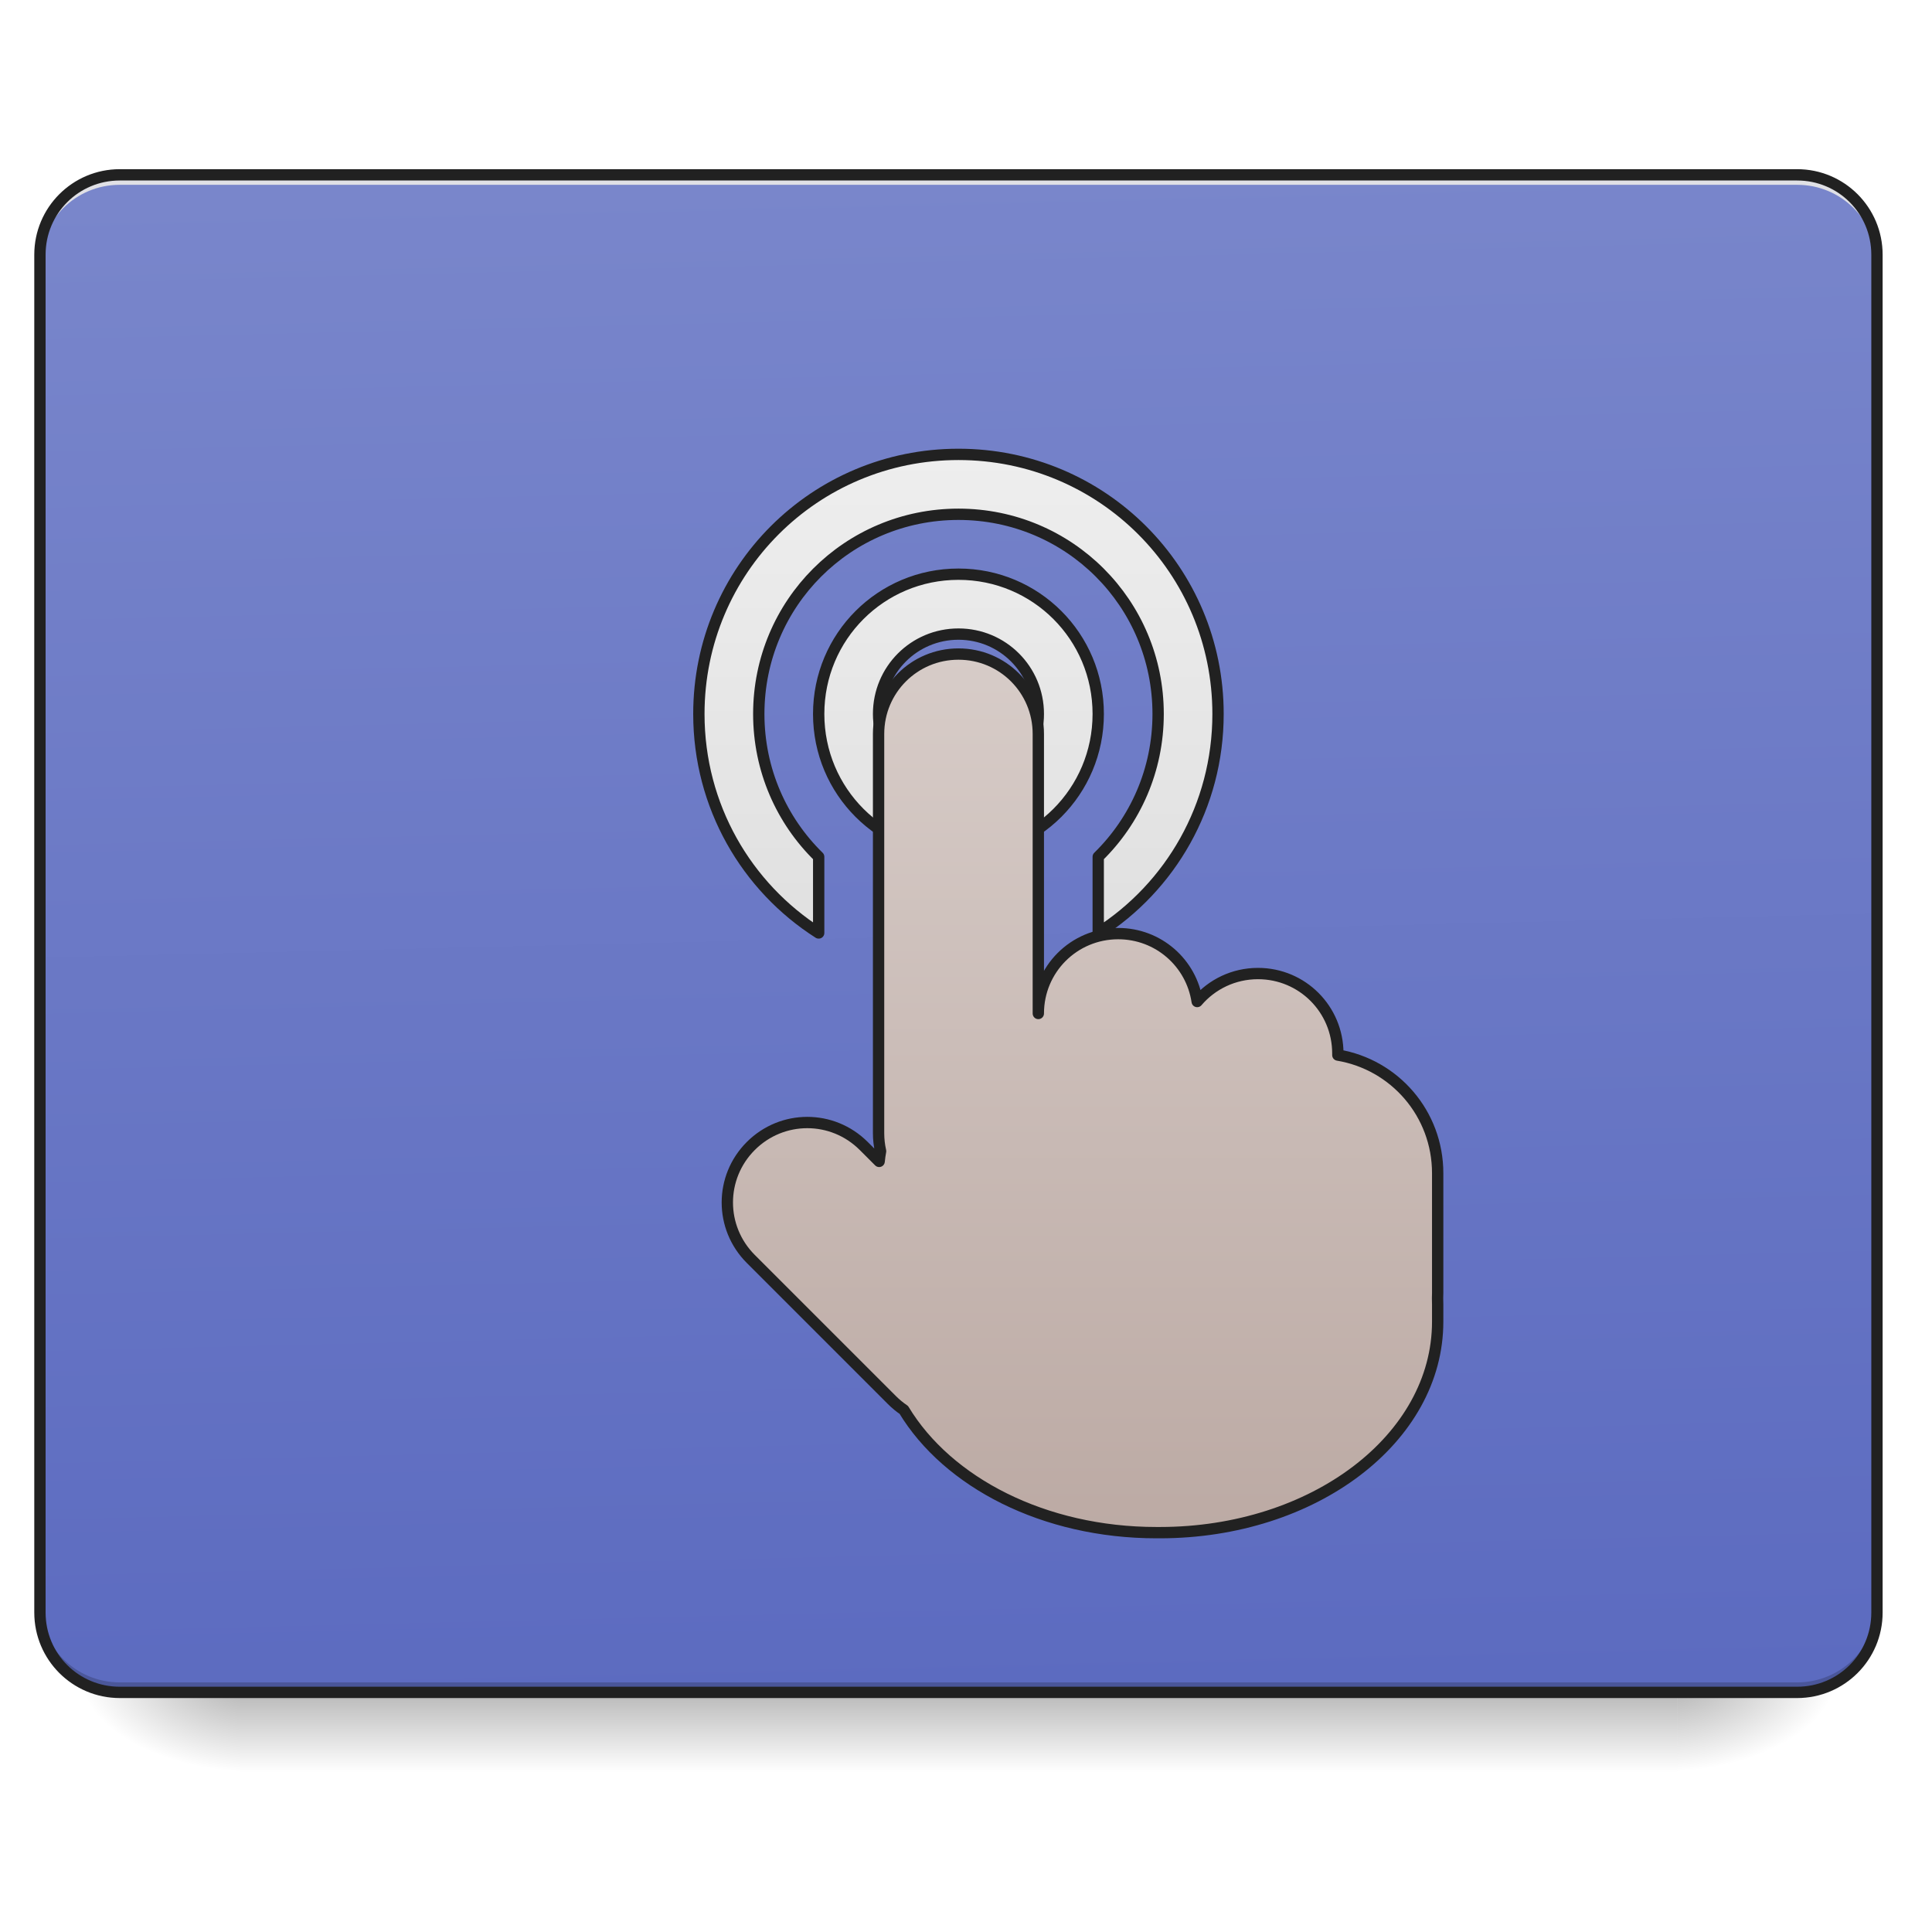
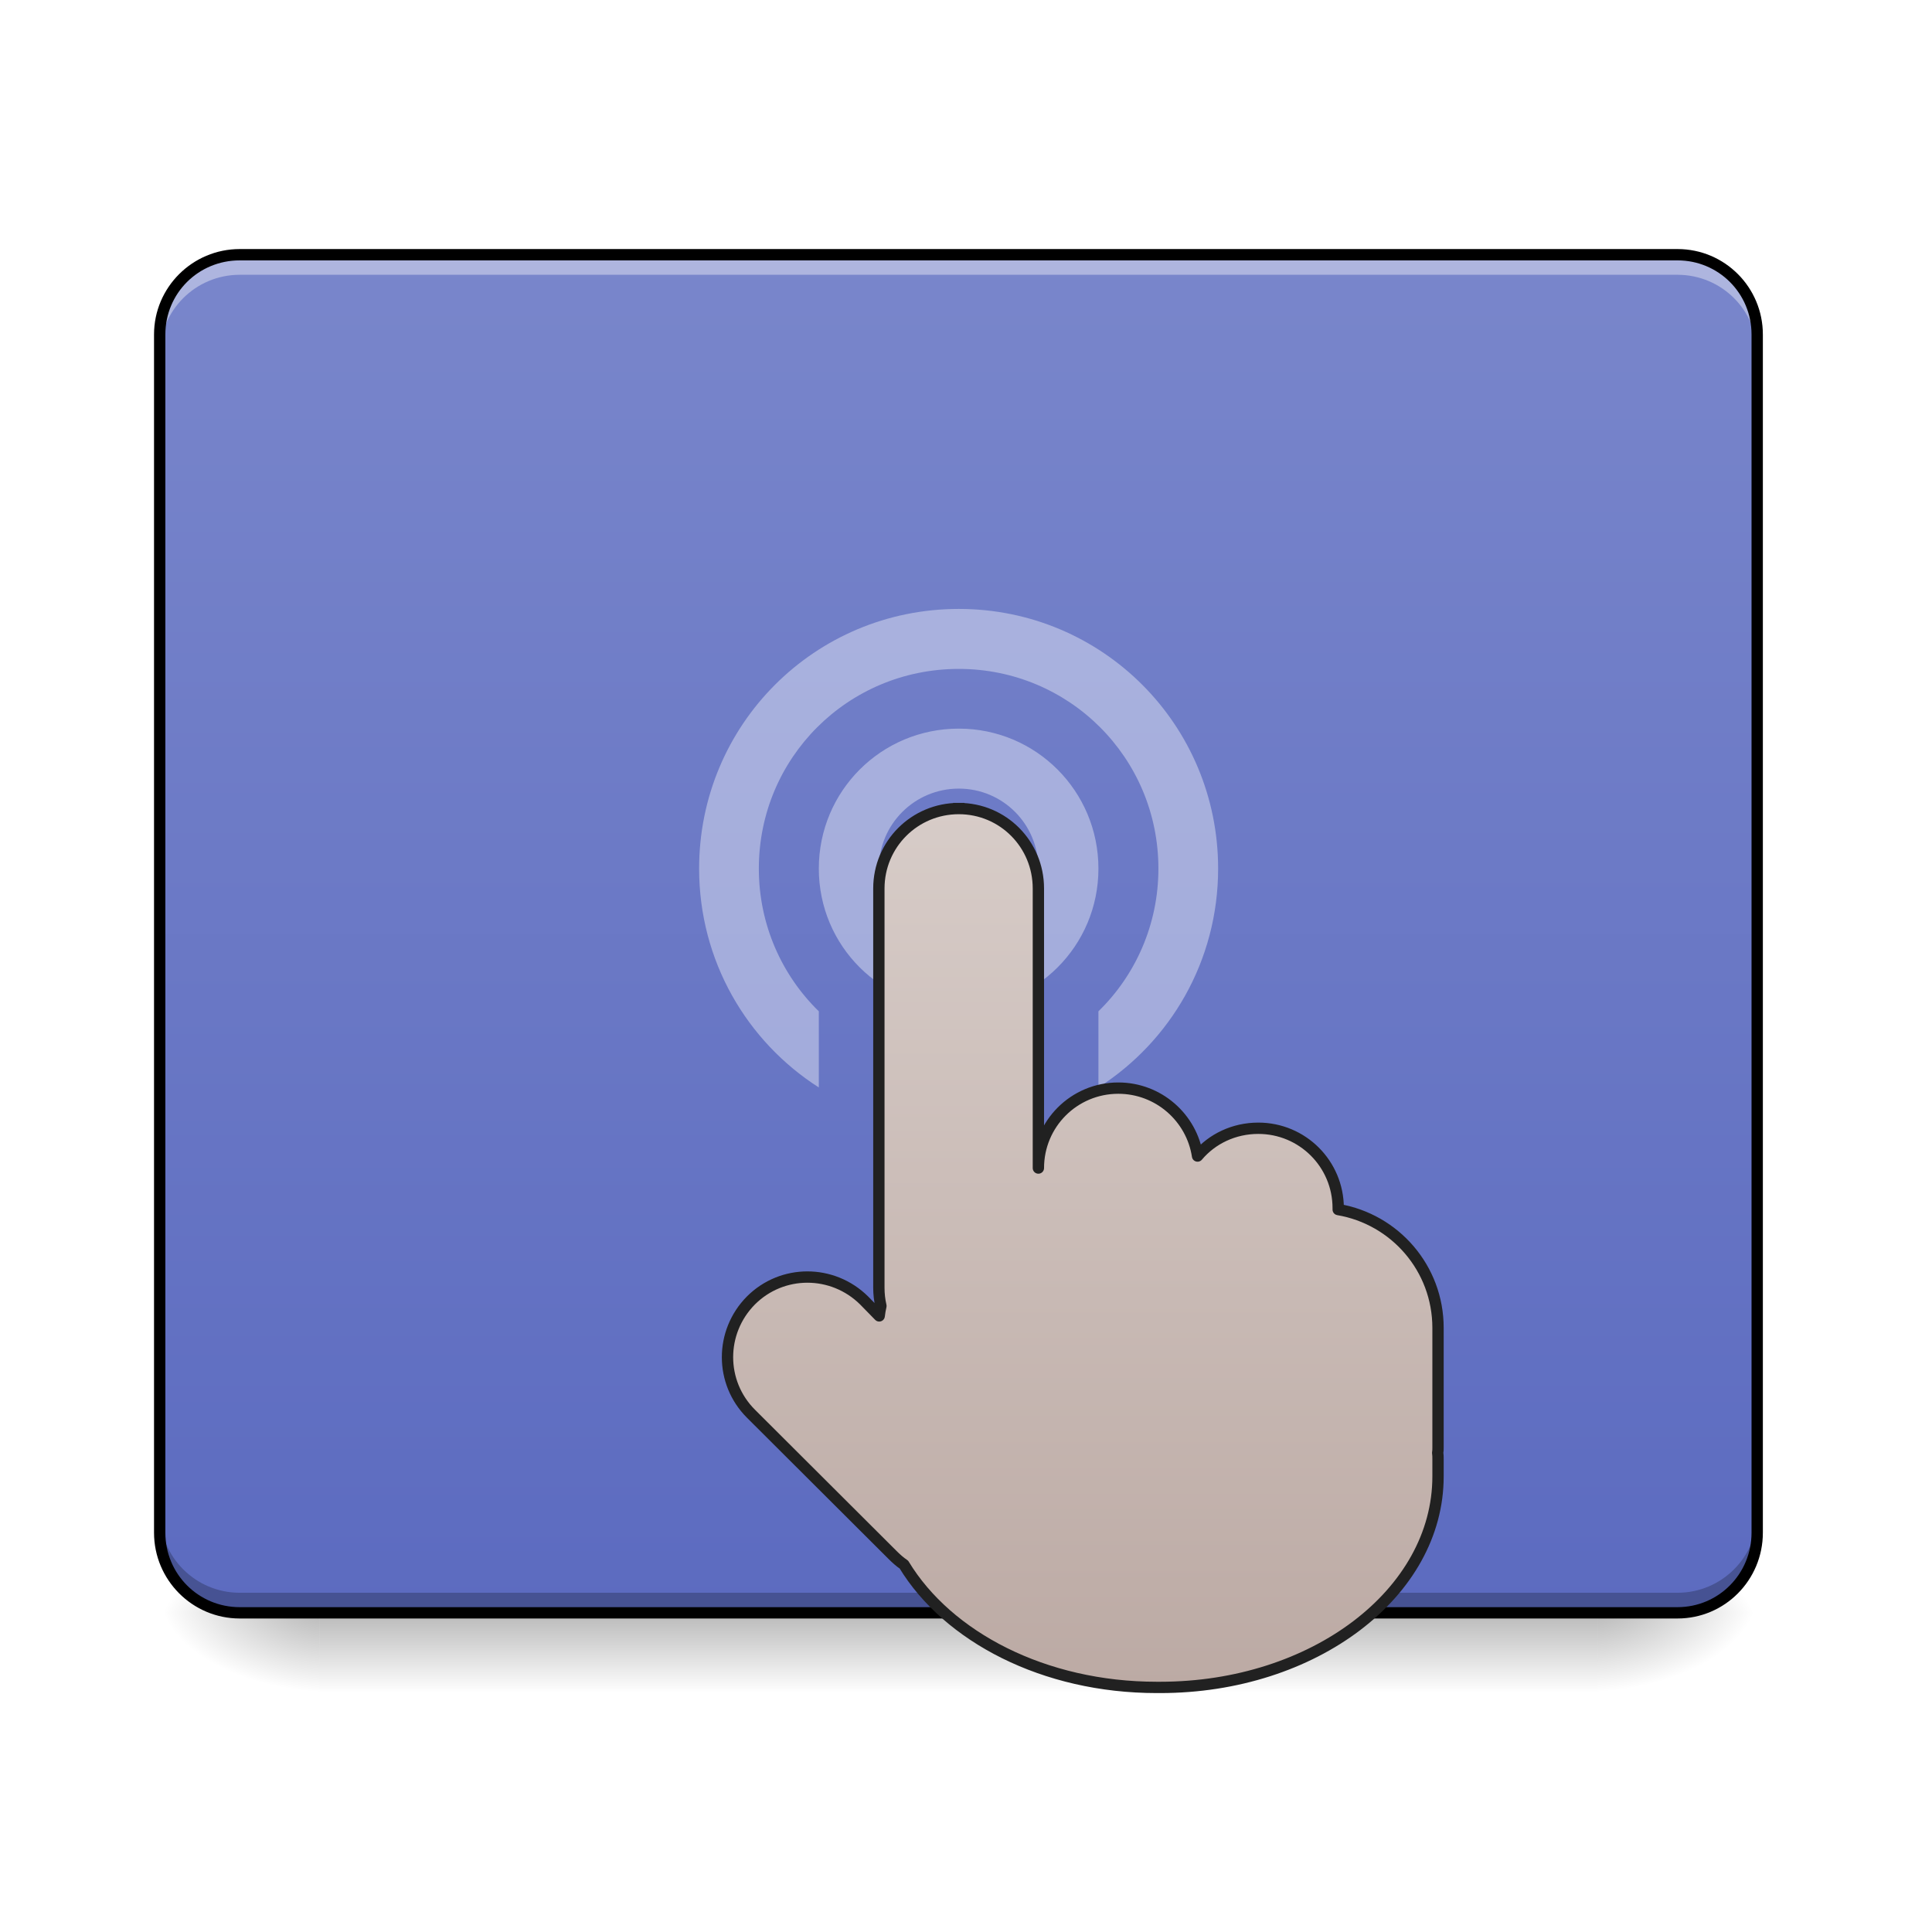
- <svg xmlns="http://www.w3.org/2000/svg" xmlns:xlink="http://www.w3.org/1999/xlink" width="512mm" height="512mm" viewBox="0 0 512 512" version="1.1" id="svg3705">
-   <defs id="defs3699">
-     <linearGradient id="linearGradient1030">
-       <stop style="stop-color:#e0e0e0;stop-opacity:1" offset="0" id="stop1026" />
-       <stop style="stop-color:#eeeeee;stop-opacity:1" offset="1" id="stop1028" />
+ <svg xmlns="http://www.w3.org/2000/svg" width="22pt" height="22pt" viewBox="0 0 22 22" version="1.1">
+   <defs>
+     <linearGradient id="linear0" gradientUnits="userSpaceOnUse" x1="254" y1="233.5" x2="254" y2="254.667" gradientTransform="matrix(0.0687566,0,0,0.0429729,-6.549069,8.329572)">
+       <stop offset="0" style="stop-color:rgb(0%,0%,0%);stop-opacity:0.275;" />
+       <stop offset="1" style="stop-color:rgb(0%,0%,0%);stop-opacity:0;" />
    </linearGradient>
-     <linearGradient id="linearGradient934">
-       <stop style="stop-color:#bcaaa4;stop-opacity:1" offset="0" id="stop930" />
-       <stop style="stop-color:#d7ccc8;stop-opacity:1" offset="1" id="stop932" />
+     <radialGradient id="radial0" gradientUnits="userSpaceOnUse" cx="450.909" cy="189.579" fx="450.909" fy="189.579" r="21.167" gradientTransform="matrix(0.000000119742,-0.0537161,-0.0966889,-0.0000000698078,36.29462,42.8122)">
+       <stop offset="0" style="stop-color:rgb(0%,0%,0%);stop-opacity:0.314;" />
+       <stop offset="0.222" style="stop-color:rgb(0%,0%,0%);stop-opacity:0.275;" />
+       <stop offset="1" style="stop-color:rgb(0%,0%,0%);stop-opacity:0;" />
+     </radialGradient>
+     <radialGradient id="radial1" gradientUnits="userSpaceOnUse" cx="450.909" cy="189.579" fx="450.909" fy="189.579" r="21.167" gradientTransform="matrix(-0.000000119742,0.0537161,0.0966889,0.0000000698078,-14.46441,-6.084735)">
+       <stop offset="0" style="stop-color:rgb(0%,0%,0%);stop-opacity:0.314;" />
+       <stop offset="0.222" style="stop-color:rgb(0%,0%,0%);stop-opacity:0.275;" />
+       <stop offset="1" style="stop-color:rgb(0%,0%,0%);stop-opacity:0;" />
+     </radialGradient>
+     <radialGradient id="radial2" gradientUnits="userSpaceOnUse" cx="450.909" cy="189.579" fx="450.909" fy="189.579" r="21.167" gradientTransform="matrix(-0.000000119742,-0.0537161,0.0966889,-0.0000000698078,-14.46441,42.8122)">
+       <stop offset="0" style="stop-color:rgb(0%,0%,0%);stop-opacity:0.314;" />
+       <stop offset="0.222" style="stop-color:rgb(0%,0%,0%);stop-opacity:0.275;" />
+       <stop offset="1" style="stop-color:rgb(0%,0%,0%);stop-opacity:0;" />
+     </radialGradient>
+     <radialGradient id="radial3" gradientUnits="userSpaceOnUse" cx="450.909" cy="189.579" fx="450.909" fy="189.579" r="21.167" gradientTransform="matrix(0.000000119742,0.0537161,-0.0966889,0.0000000698078,36.29462,-6.084735)">
+       <stop offset="0" style="stop-color:rgb(0%,0%,0%);stop-opacity:0.314;" />
+       <stop offset="0.222" style="stop-color:rgb(0%,0%,0%);stop-opacity:0.275;" />
+       <stop offset="1" style="stop-color:rgb(0%,0%,0%);stop-opacity:0;" />
+     </radialGradient>
+     <linearGradient id="linear1" gradientUnits="userSpaceOnUse" x1="254" y1="212.333" x2="254" y2="-147.5" gradientTransform="matrix(0.0429729,0,0,0.0429729,0,9.239163)">
+       <stop offset="0" style="stop-color:rgb(36.078%,41.961%,75.294%);stop-opacity:1;" />
+       <stop offset="1" style="stop-color:rgb(47.451%,52.549%,79.608%);stop-opacity:1;" />
    </linearGradient>
-     <linearGradient id="linearGradient930">
-       <stop style="stop-color:#000000;stop-opacity:0.314" offset="0" id="stop924" />
-       <stop id="stop926" offset="0.222" style="stop-color:#000000;stop-opacity:0.275" />
-       <stop style="stop-color:#000000;stop-opacity:0;" offset="1" id="stop928" />
+     <linearGradient id="linear2" gradientUnits="userSpaceOnUse" x1="275.167" y1="191.167" x2="275.167" y2="-41.667" gradientTransform="matrix(1,0,0,1,0.031501,40.9479)">
+       <stop offset="0" style="stop-color:rgb(73.725%,66.667%,64.314%);stop-opacity:1;" />
+       <stop offset="1" style="stop-color:rgb(84.314%,80%,78.431%);stop-opacity:1;" />
    </linearGradient>
-     <linearGradient id="linearGradient3756-3">
-       <stop style="stop-color:#000000;stop-opacity:0.275" offset="0" id="stop3752" />
-       <stop style="stop-color:#000000;stop-opacity:0;" offset="1" id="stop3754" />
-     </linearGradient>
-     <linearGradient xlink:href="#linearGradient3756-3" id="linearGradient4620" gradientUnits="userSpaceOnUse" gradientTransform="translate(-963.0833,423.3333)" x1="254" y1="233.5" x2="254" y2="254.667" />
-     <radialGradient xlink:href="#linearGradient930" id="radialGradient4622" gradientUnits="userSpaceOnUse" gradientTransform="matrix(2.7864596e-6,1.25,-2.25,1.624462e-6,-97.32258,-1225.762)" cx="450.909" cy="189.579" fx="450.909" fy="189.579" r="21.167" />
-     <radialGradient xlink:href="#linearGradient930" id="radialGradient4624" gradientUnits="userSpaceOnUse" gradientTransform="matrix(2.7864596e-6,1.25,-2.25,1.624462e-6,1320.844,87.90515)" cx="450.909" cy="189.579" fx="450.909" fy="189.579" r="21.167" />
-     <radialGradient xlink:href="#linearGradient930" id="radialGradient4626" gradientUnits="userSpaceOnUse" gradientTransform="matrix(2.7864596e-6,1.25,-2.25,1.624462e-6,1320.844,-1225.762)" cx="450.909" cy="189.579" fx="450.909" fy="189.579" r="21.167" />
-     <radialGradient xlink:href="#linearGradient930" id="radialGradient4628" gradientUnits="userSpaceOnUse" gradientTransform="matrix(2.7864596e-6,1.25,-2.25,1.624462e-6,-97.32261,87.90514)" cx="450.909" cy="189.579" fx="450.909" fy="189.579" r="21.167" />
-     <linearGradient xlink:href="#linearGradient970-3-6" id="linearGradient972" x1="306.917" y1="-25.792" x2="305.955" y2="-141.415" gradientUnits="userSpaceOnUse" gradientTransform="matrix(1.20548,0,0,3.478261,-93.65527,323.2102)" />
-     <linearGradient id="linearGradient970-3-6">
-       <stop style="stop-color:#5c6bc0;stop-opacity:1" offset="0" id="stop966-7" />
-       <stop style="stop-color:#7986cb;stop-opacity:1" offset="1" id="stop968-5" />
-     </linearGradient>
-     <linearGradient xlink:href="#linearGradient934" id="linearGradient936" x1="1120" y1="1695.118" x2="1120" y2="655.118" gradientUnits="userSpaceOnUse" gradientTransform="matrix(0.2645833,0,0,0.2645833,370.4167,-215)" />
-     <linearGradient xlink:href="#linearGradient934" id="linearGradient1023" x1="275.167" y1="191.167" x2="275.167" y2="-41.667" gradientUnits="userSpaceOnUse" />
-     <linearGradient xlink:href="#linearGradient1030" id="linearGradient1032" x1="960" y1="935.118" x2="960" y2="455.118" gradientUnits="userSpaceOnUse" />
  </defs>
-   <g id="layer1" transform="translate(0,215)">
-     <g id="g4618" transform="translate(963.0833,-423.3333)">
-       <rect style="fill:url(#linearGradient4620);fill-opacity:1;stroke-width:0.265" ry="0" y="656.833" x="-899.583" height="21.167" width="381" id="rect4608" />
-       <rect y="-656.833" x="-518.583" height="21.167" width="42.333" id="rect4610" style="fill:url(#radialGradient4622);fill-opacity:1;stroke-width:0.187" transform="scale(1,-1)" />
-       <rect y="656.833" x="899.583" height="21.167" width="42.333" id="rect4612" style="fill:url(#radialGradient4624);fill-opacity:1;stroke-width:0.187" transform="scale(-1,1)" />
-       <rect transform="scale(-1)" style="fill:url(#radialGradient4626);fill-opacity:1;stroke-width:0.187" id="rect4614" width="42.333" height="21.167" x="899.583" y="-656.833" />
-       <rect style="fill:url(#radialGradient4628);fill-opacity:1;stroke-width:0.187" id="rect4616" width="42.333" height="21.167" x="-518.583" y="656.833" />
-     </g>
-     <rect ry="21.167" rx="21.167" y="-168.667" x="10.583" height="402.167" width="486.833" id="rect957" style="opacity:1;fill:url(#linearGradient972);fill-opacity:1.0;stroke:none;stroke-width:3;stroke-linecap:round;stroke-miterlimit:4;stroke-dasharray:none;stroke-opacity:1" />
-     <path id="path910" d="m 31.75,233.5 c -11.726,0 -21.167,-9.44 -21.167,-21.167 v -2.646 c 0,11.726 9.44,21.167 21.167,21.167 l 444.5,0 c 11.726,0 21.167,-9.44 21.167,-21.167 v 2.646 c 0,11.726 -9.44,21.167 -21.167,21.167 z" style="opacity:1;fill:#000000;fill-opacity:0.196;stroke:none;stroke-width:2;stroke-miterlimit:4;stroke-dasharray:none;stroke-opacity:1" />
-     <path style="opacity:1;fill:#e6e6e6;fill-opacity:0.937;stroke:none;stroke-width:2;stroke-miterlimit:4;stroke-dasharray:none;stroke-opacity:1" d="m 31.75,-168.667 c -11.726,0 -21.167,9.44 -21.167,21.167 v 2.646 c 0,-11.726 9.44,-21.189 21.167,-21.167 h 115.094 l 214.312,0 H 476.25 c 11.726,-0.023 21.167,9.44 21.167,21.167 v -2.646 c 0,-11.726 -9.44,-21.167 -21.167,-21.167 H 361.156 l -214.312,0 z" id="path955" />
-     <path style="opacity:1;fill:url(#linearGradient1032);fill-opacity:1;stroke:#212121;stroke-width:11.339;stroke-linecap:square;stroke-linejoin:round;stroke-miterlimit:4;stroke-dasharray:none;stroke-opacity:1;paint-order:normal" d="M 960 455.117 C 815.96 455.117 700 571.079 700 715.119 C 700 807.536 747.739 888.391 820 934.479 L 820 858.182 C 782.944 821.919 760 771.3 760 715.117 C 760 604.317 849.2 515.117 960 515.117 C 1070.8 515.117 1160 604.317 1160 715.117 C 1160 771.3 1137.056 821.919 1100 858.182 L 1100 934.479 C 1172.261 888.391 1220 807.536 1220 715.119 C 1220 571.079 1104.04 455.117 960 455.117 z M 960 575.117 C 882.44 575.117 820 637.557 820 715.117 C 820 792.677 882.44 855.117 960 855.117 C 1037.56 855.117 1100 792.677 1100 715.117 C 1100 637.557 1037.56 575.117 960 575.117 z M 960 635.117 C 1004.32 635.117 1040 670.799 1040 715.119 C 1040 759.439 1004.32 795.119 960 795.119 C 915.68 795.119 880 759.439 880 715.119 C 880 670.799 915.68 635.117 960 635.117 z " transform="matrix(0.2645833,0,0,0.2645833,0,-215)" id="rect1007" />
-     <path style="color:#000000;font-style:normal;font-variant:normal;font-weight:normal;font-stretch:normal;font-size:medium;line-height:normal;font-family:sans-serif;font-variant-ligatures:normal;font-variant-position:normal;font-variant-caps:normal;font-variant-numeric:normal;font-variant-alternates:normal;font-feature-settings:normal;text-indent:0;text-align:start;text-decoration:none;text-decoration-line:none;text-decoration-style:solid;text-decoration-color:#000000;letter-spacing:normal;word-spacing:normal;text-transform:none;writing-mode:lr-tb;direction:ltr;text-orientation:mixed;dominant-baseline:auto;baseline-shift:baseline;text-anchor:start;white-space:normal;shape-padding:0;clip-rule:nonzero;display:inline;overflow:visible;visibility:visible;opacity:1;isolation:auto;mix-blend-mode:normal;color-interpolation:sRGB;color-interpolation-filters:linearRGB;solid-color:#000000;solid-opacity:1;vector-effect:none;fill:#212121;fill-opacity:1;fill-rule:nonzero;stroke:none;stroke-width:3;stroke-linecap:round;stroke-linejoin:miter;stroke-miterlimit:4;stroke-dasharray:none;stroke-dashoffset:0;stroke-opacity:1;color-rendering:auto;image-rendering:auto;shape-rendering:auto;text-rendering:auto;enable-background:accumulate" d="m 31.75,-170.166 c -12.531,0 -22.666,10.135 -22.666,22.666 V 212.334 C 9.084,224.865 19.219,235 31.75,235 h 444.5 c 12.531,0 22.666,-10.135 22.666,-22.666 V -147.5 c 0,-12.531 -10.135,-22.666 -22.666,-22.666 z m 0,3 h 444.5 c 10.921,0 19.666,8.745 19.666,19.666 V 212.334 C 495.916,223.255 487.171,232 476.25,232 H 31.75 C 20.829,232 12.084,223.255 12.084,212.334 V -147.5 c 0,-10.921 8.745,-19.666 19.666,-19.666 z" id="rect4817" />
-     <rect style="opacity:1;fill:#42a5f5;fill-opacity:1;stroke:#212121;stroke-width:3;stroke-linecap:square;stroke-linejoin:round;stroke-miterlimit:4;stroke-dasharray:none;stroke-opacity:1;paint-order:normal" id="rect880" width="211.667" height="211.667" x="687.917" y="-20.5" rx="105.833" ry="105.833" />
-     <rect ry="74.083" rx="74.083" y="11.25" x="719.667" height="148.167" width="148.167" id="rect885" style="opacity:1;fill:#1e88e5;fill-opacity:1;stroke:#212121;stroke-width:3;stroke-linecap:square;stroke-linejoin:round;stroke-miterlimit:4;stroke-dasharray:none;stroke-opacity:1;paint-order:normal" />
-     <path style="opacity:1;fill:url(#linearGradient936);fill-opacity:1;stroke:#212121;stroke-width:3;stroke-linecap:square;stroke-linejoin:round;stroke-miterlimit:4;stroke-dasharray:none;stroke-opacity:1;paint-order:normal" d="m 624.417,-31.084 c -11.726,0 -21.167,9.44 -21.167,21.167 V 110.132 l -41.27,41.27 c -7.494,7.494 -8.214,19.121 -2.162,27.41 0.803,1.242 1.746,2.421 2.836,3.51 l 51.179,51.179 h 43.885 v -5.1e-4 h 61.948 c 21.167,0 42.333,-52.917 42.333,-116.417 0,-11.726 -7.08,-21.167 -15.875,-21.167 -8.795,0 -15.875,9.44 -15.875,21.167 V 106.5 95.916 c 0,-11.726 -9.44,-21.167 -21.167,-21.167 -11.726,0 -21.167,9.44 -21.167,21.167 V 85.333 c 0,-11.726 -9.44,-21.167 -21.167,-21.167 -11.726,0 -21.167,9.44 -21.167,21.167 V -9.917 c 0,-11.726 -9.44,-21.167 -21.167,-21.167 z M 730.25,233.5 v 10.583 c 0,11.726 7.08,21.167 15.875,21.167 8.795,0 15.875,-9.44 15.875,-21.167 v -10.583 z" id="rect906" />
-     <path style="opacity:1;fill:#d7ccc8;fill-opacity:1;stroke:#212121;stroke-width:3;stroke-linecap:square;stroke-linejoin:round;stroke-miterlimit:4;stroke-dasharray:none;stroke-opacity:1;paint-order:normal" d="m 941.454,117.083 c -11.47,0 -20.704,9.44 -20.704,21.167 v 127 H 910.167 C 898.44,265.25 889,274.69 889,286.416 v 42.333 c 0,11.726 9.44,21.167 21.167,21.167 H 920.75 v 5.1e-4 h 169.333 v -63.501 -10.583 c 0,-11.726 -9.44,-21.167 -21.167,-21.167 -7.864,0 -14.695,4.249 -18.345,10.583 h -2.822 v -10.583 c 0,-11.726 -9.44,-21.167 -21.167,-21.167 -11.726,0 -21.167,9.441 -21.167,21.167 V 233.5 c 0,-11.726 -9.44,-21.167 -21.167,-21.167 -11.726,0 -21.167,9.44 -21.167,21.167 v -95.25 c 0,-11.726 -9.234,-21.167 -20.704,-21.167 z" id="rect951" />
-     <path style="opacity:1;fill:url(#linearGradient1023);fill-opacity:1;stroke:#212121;stroke-width:3;stroke-linecap:square;stroke-linejoin:round;stroke-miterlimit:4;stroke-dasharray:none;stroke-opacity:1;paint-order:normal" d="m 254,-41.667 c -11.726,0 -21.167,9.44 -21.167,21.167 V 85.333 c 0,1.631 0.189,3.215 0.534,4.738 -0.165,0.891 -0.291,1.796 -0.381,2.712 l -4.083,-4.083 c -8.292,-8.292 -21.642,-8.292 -29.934,0 -8.292,8.292 -8.292,21.642 0,29.934 l 37.418,37.417 c 0.98,0.98 2.032,1.843 3.136,2.592 11.619,19.23 37.161,32.524 66.946,32.524 h 0.895 c 40.794,0 73.636,-24.935 73.636,-55.909 v -4.599 c 0,-0.538 -0.012,-1.073 -0.032,-1.607 C 380.988,128.593 381,128.131 381,127.667 V 95.917 C 381,80.131 369.594,67.11 354.542,64.605 v -0.438 c 0,-11.726 -9.44,-21.167 -21.167,-21.167 -6.466,0 -12.233,2.874 -16.109,7.416 -1.52,-10.213 -10.283,-17.999 -20.933,-17.999 -11.726,0 -21.167,9.44 -21.167,21.167 V -20.5 c 0,-11.726 -9.44,-21.167 -21.167,-21.167 z" id="rect977" />
+   <g id="surface1">
+     <path style=" stroke:none;fill-rule:nonzero;fill:url(#linear0);" d="M 3.637 18.363 L 18.191 18.363 L 18.191 19.273 L 3.637 19.273 Z M 3.637 18.363 " />
+     <path style=" stroke:none;fill-rule:nonzero;fill:url(#radial0);" d="M 18.191 18.363 L 20.012 18.363 L 20.012 17.453 L 18.191 17.453 Z M 18.191 18.363 " />
+     <path style=" stroke:none;fill-rule:nonzero;fill:url(#radial1);" d="M 3.637 18.363 L 1.82 18.363 L 1.82 19.273 L 3.637 19.273 Z M 3.637 18.363 " />
+     <path style=" stroke:none;fill-rule:nonzero;fill:url(#radial2);" d="M 3.637 18.363 L 1.82 18.363 L 1.82 17.453 L 3.637 17.453 Z M 3.637 18.363 " />
+     <path style=" stroke:none;fill-rule:nonzero;fill:url(#radial3);" d="M 18.191 18.363 L 20.012 18.363 L 20.012 19.273 L 18.191 19.273 Z M 18.191 18.363 " />
+     <path style=" stroke:none;fill-rule:nonzero;fill:url(#linear1);" d="M 2.73 2.902 L 19.102 2.902 C 19.605 2.902 20.012 3.309 20.012 3.809 L 20.012 17.453 C 20.012 17.957 19.605 18.363 19.102 18.363 L 2.73 18.363 C 2.227 18.363 1.82 17.957 1.82 17.453 L 1.82 3.809 C 1.82 3.309 2.227 2.902 2.73 2.902 Z M 2.73 2.902 " />
+     <path style=" stroke:none;fill-rule:nonzero;fill:rgb(100%,100%,100%);fill-opacity:0.392;" d="M 2.73 2.902 C 2.227 2.902 1.82 3.305 1.82 3.809 L 1.82 4.039 C 1.82 3.535 2.227 3.129 2.73 3.129 L 19.102 3.129 C 19.605 3.129 20.012 3.535 20.012 4.039 L 20.012 3.809 C 20.012 3.305 19.605 2.902 19.102 2.902 Z M 2.73 2.902 " />
+     <path style=" stroke:none;fill-rule:nonzero;fill:rgb(0%,0%,0%);fill-opacity:0.235;" d="M 2.73 18.363 C 2.227 18.363 1.82 17.957 1.82 17.453 L 1.82 17.227 C 1.82 17.73 2.227 18.137 2.73 18.137 L 19.102 18.137 C 19.605 18.137 20.012 17.73 20.012 17.227 L 20.012 17.453 C 20.012 17.957 19.605 18.363 19.102 18.363 Z M 2.73 18.363 " />
+     <path style=" stroke:none;fill-rule:nonzero;fill:rgb(0%,0%,0%);fill-opacity:1;" d="M 2.73 2.836 C 2.191 2.836 1.754 3.273 1.754 3.809 L 1.754 17.453 C 1.754 17.992 2.191 18.43 2.73 18.43 L 19.102 18.43 C 19.641 18.43 20.074 17.992 20.074 17.453 L 20.074 3.809 C 20.074 3.273 19.641 2.836 19.102 2.836 Z M 2.73 2.965 L 19.102 2.965 C 19.57 2.965 19.945 3.34 19.945 3.809 L 19.945 17.453 C 19.945 17.922 19.57 18.301 19.102 18.301 L 2.73 18.301 C 2.258 18.301 1.883 17.922 1.883 17.453 L 1.883 3.809 C 1.883 3.34 2.258 2.965 2.73 2.965 Z M 2.73 2.965 " />
+     <path style=" stroke:none;fill-rule:nonzero;fill:rgb(100%,100%,100%);fill-opacity:0.392;" d="M 10.918 6.934 C 9.277 6.934 7.961 8.254 7.961 9.891 C 7.961 10.941 8.504 11.859 9.324 12.383 L 9.324 11.516 C 8.902 11.105 8.641 10.527 8.641 9.891 C 8.641 8.629 9.656 7.617 10.918 7.617 C 12.176 7.617 13.191 8.629 13.191 9.891 C 13.191 10.527 12.93 11.105 12.508 11.516 L 12.508 12.383 C 13.328 11.859 13.871 10.941 13.871 9.891 C 13.871 8.254 12.555 6.934 10.918 6.934 Z M 10.918 8.297 C 10.035 8.297 9.324 9.008 9.324 9.891 C 9.324 10.773 10.035 11.48 10.918 11.48 C 11.797 11.48 12.508 10.773 12.508 9.891 C 12.508 9.008 11.797 8.297 10.918 8.297 Z M 10.918 8.98 C 11.422 8.98 11.824 9.387 11.824 9.891 C 11.824 10.395 11.422 10.801 10.918 10.801 C 10.414 10.801 10.008 10.395 10.008 9.891 C 10.008 9.387 10.414 8.98 10.918 8.98 Z M 10.918 8.98 " />
+     <path style="fill-rule:nonzero;fill:url(#linear2);stroke-width:3;stroke-linecap:square;stroke-linejoin:round;stroke:rgb(12.941%,12.941%,12.941%);stroke-opacity:1;stroke-miterlimit:4;" d="M 254.067 -0.748 C 242.34 -0.748 232.887 8.706 232.887 20.432 L 232.887 126.24 C 232.887 127.876 233.069 129.513 233.432 131.058 C 233.25 131.876 233.069 132.785 232.978 133.694 L 228.978 129.603 C 220.615 121.332 207.253 121.332 198.981 129.603 C 190.709 137.966 190.709 151.329 198.981 159.601 L 236.432 196.961 C 237.432 197.961 238.432 198.87 239.523 199.597 C 251.158 218.777 276.701 232.139 306.516 232.139 L 307.425 232.139 C 348.149 232.139 381.055 207.142 381.055 176.235 L 381.055 171.599 C 381.055 171.054 381.055 170.509 380.964 169.963 C 381.055 169.509 381.055 169.054 381.055 168.6 L 381.055 136.875 C 381.055 121.059 369.601 108.06 354.603 105.515 L 354.603 105.151 C 354.603 93.425 345.149 83.971 333.423 83.971 C 326.969 83.971 321.151 86.789 317.333 91.334 C 315.788 81.154 306.971 73.336 296.335 73.336 C 284.609 73.336 275.156 82.79 275.156 94.516 L 275.156 20.432 C 275.156 8.706 265.793 -0.748 254.067 -0.748 Z M 254.067 -0.748 " transform="matrix(0.0429729,0,0,0.0429729,0,9.239163)" />
  </g>
</svg>
